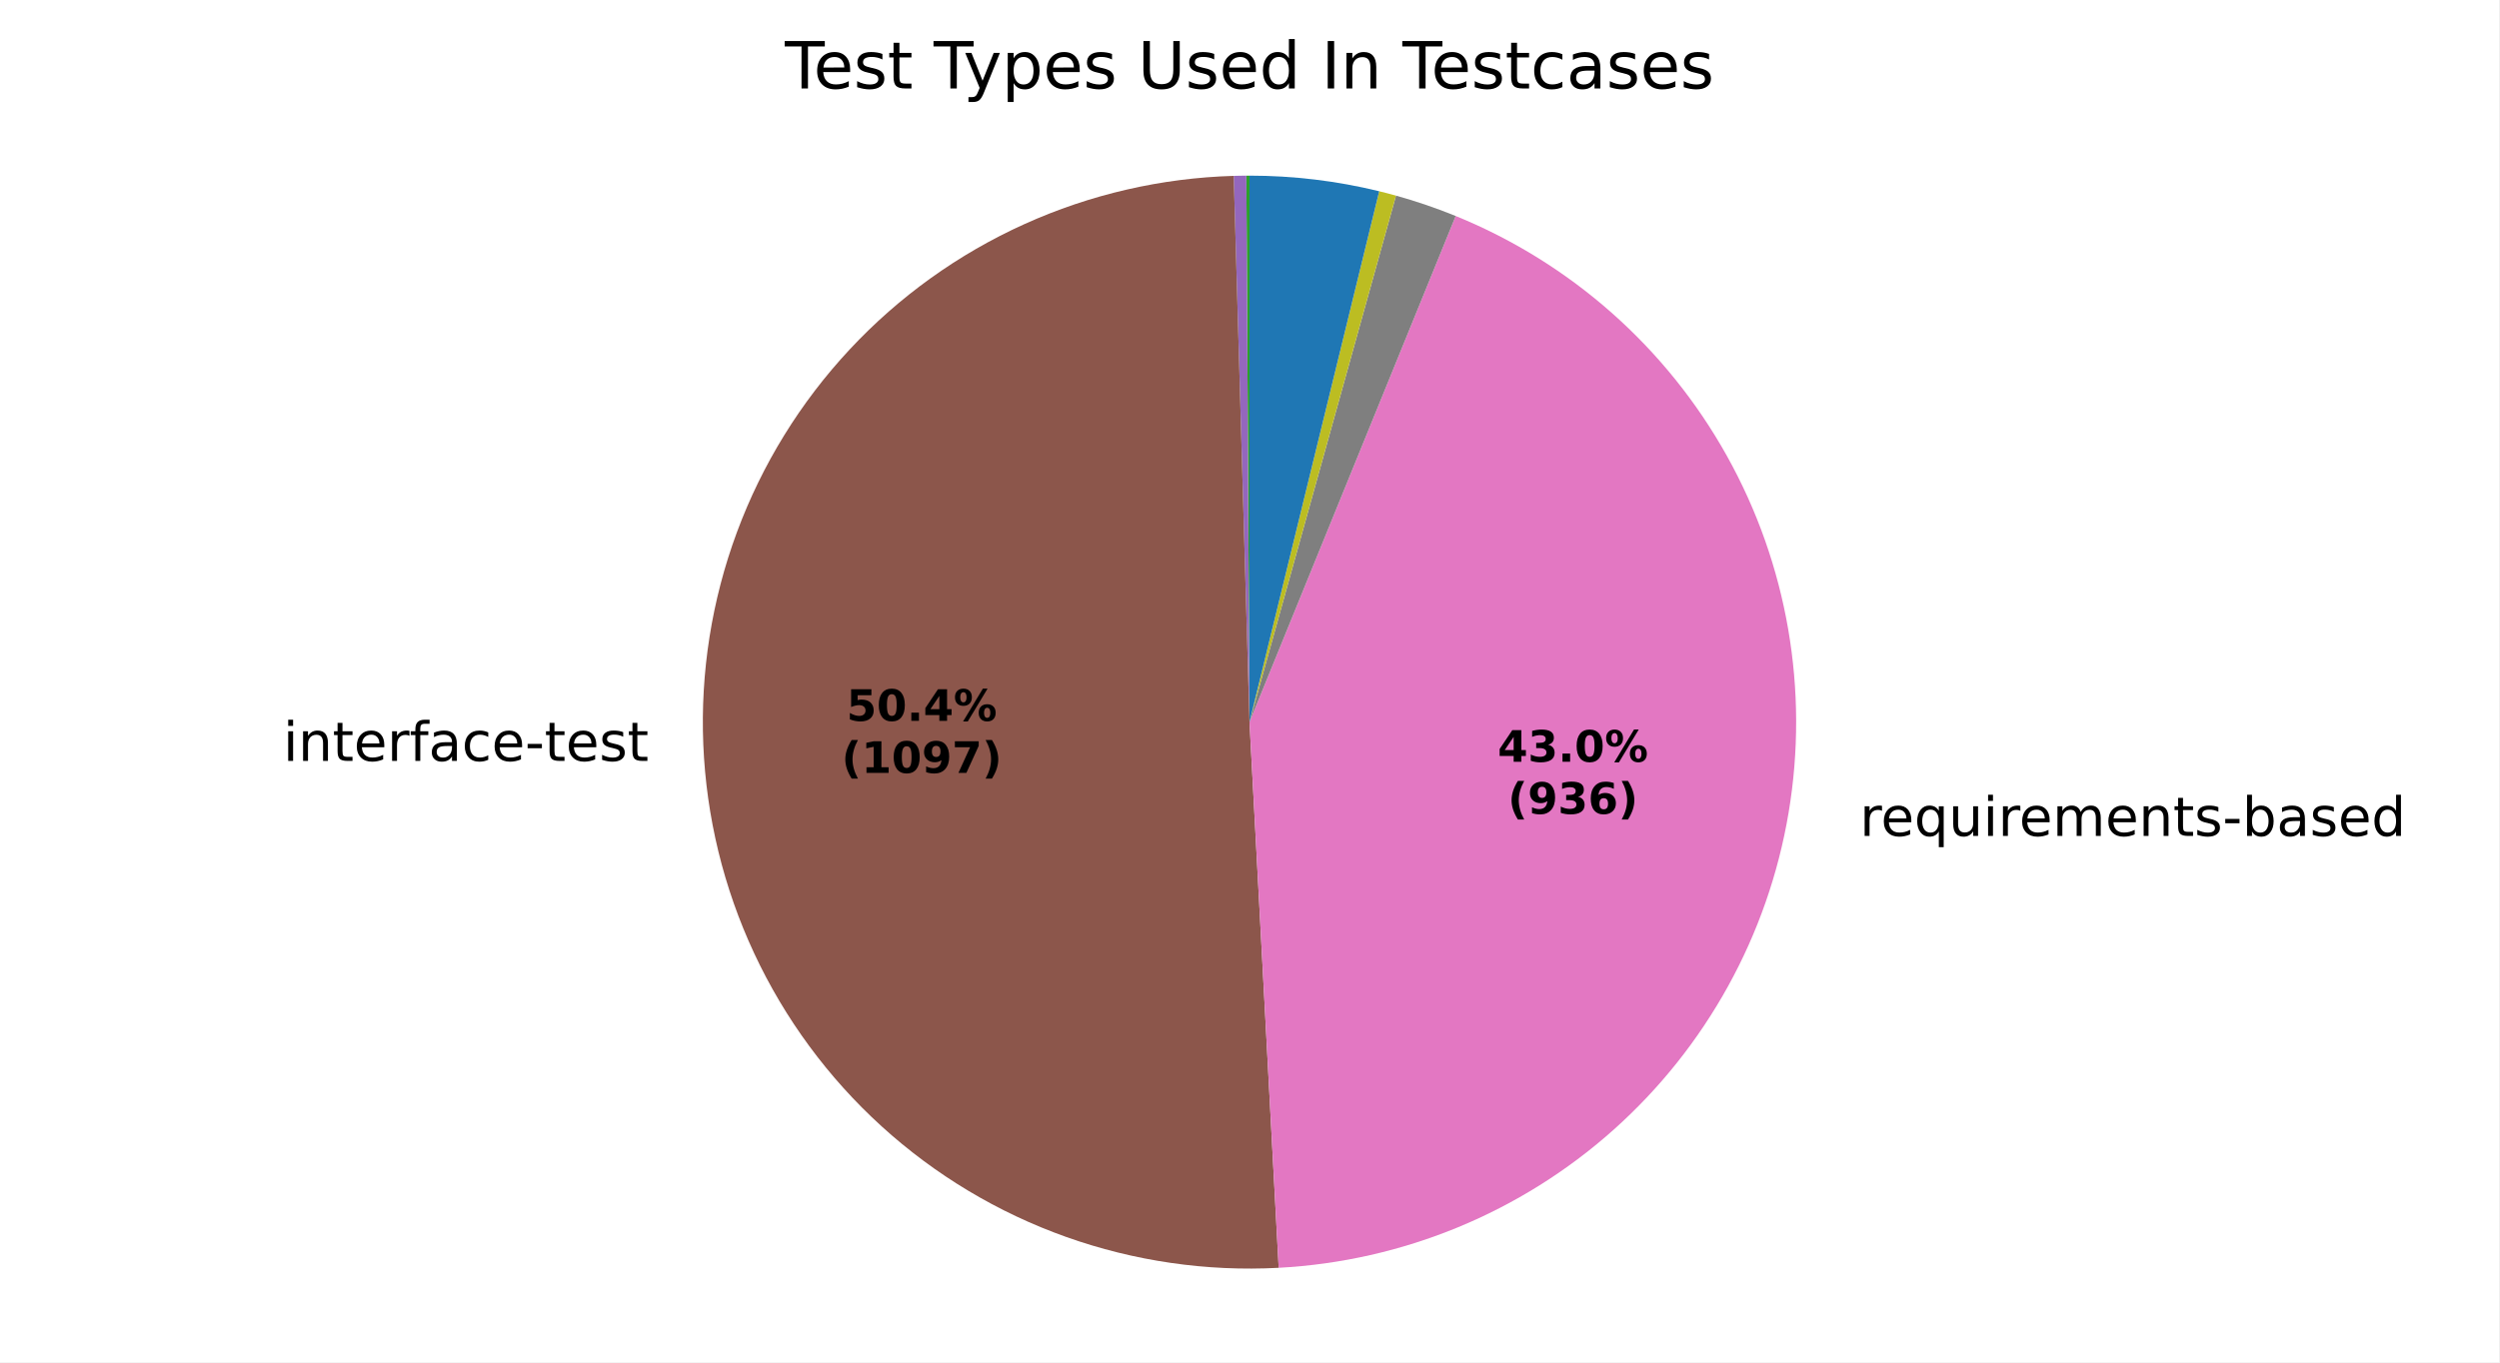
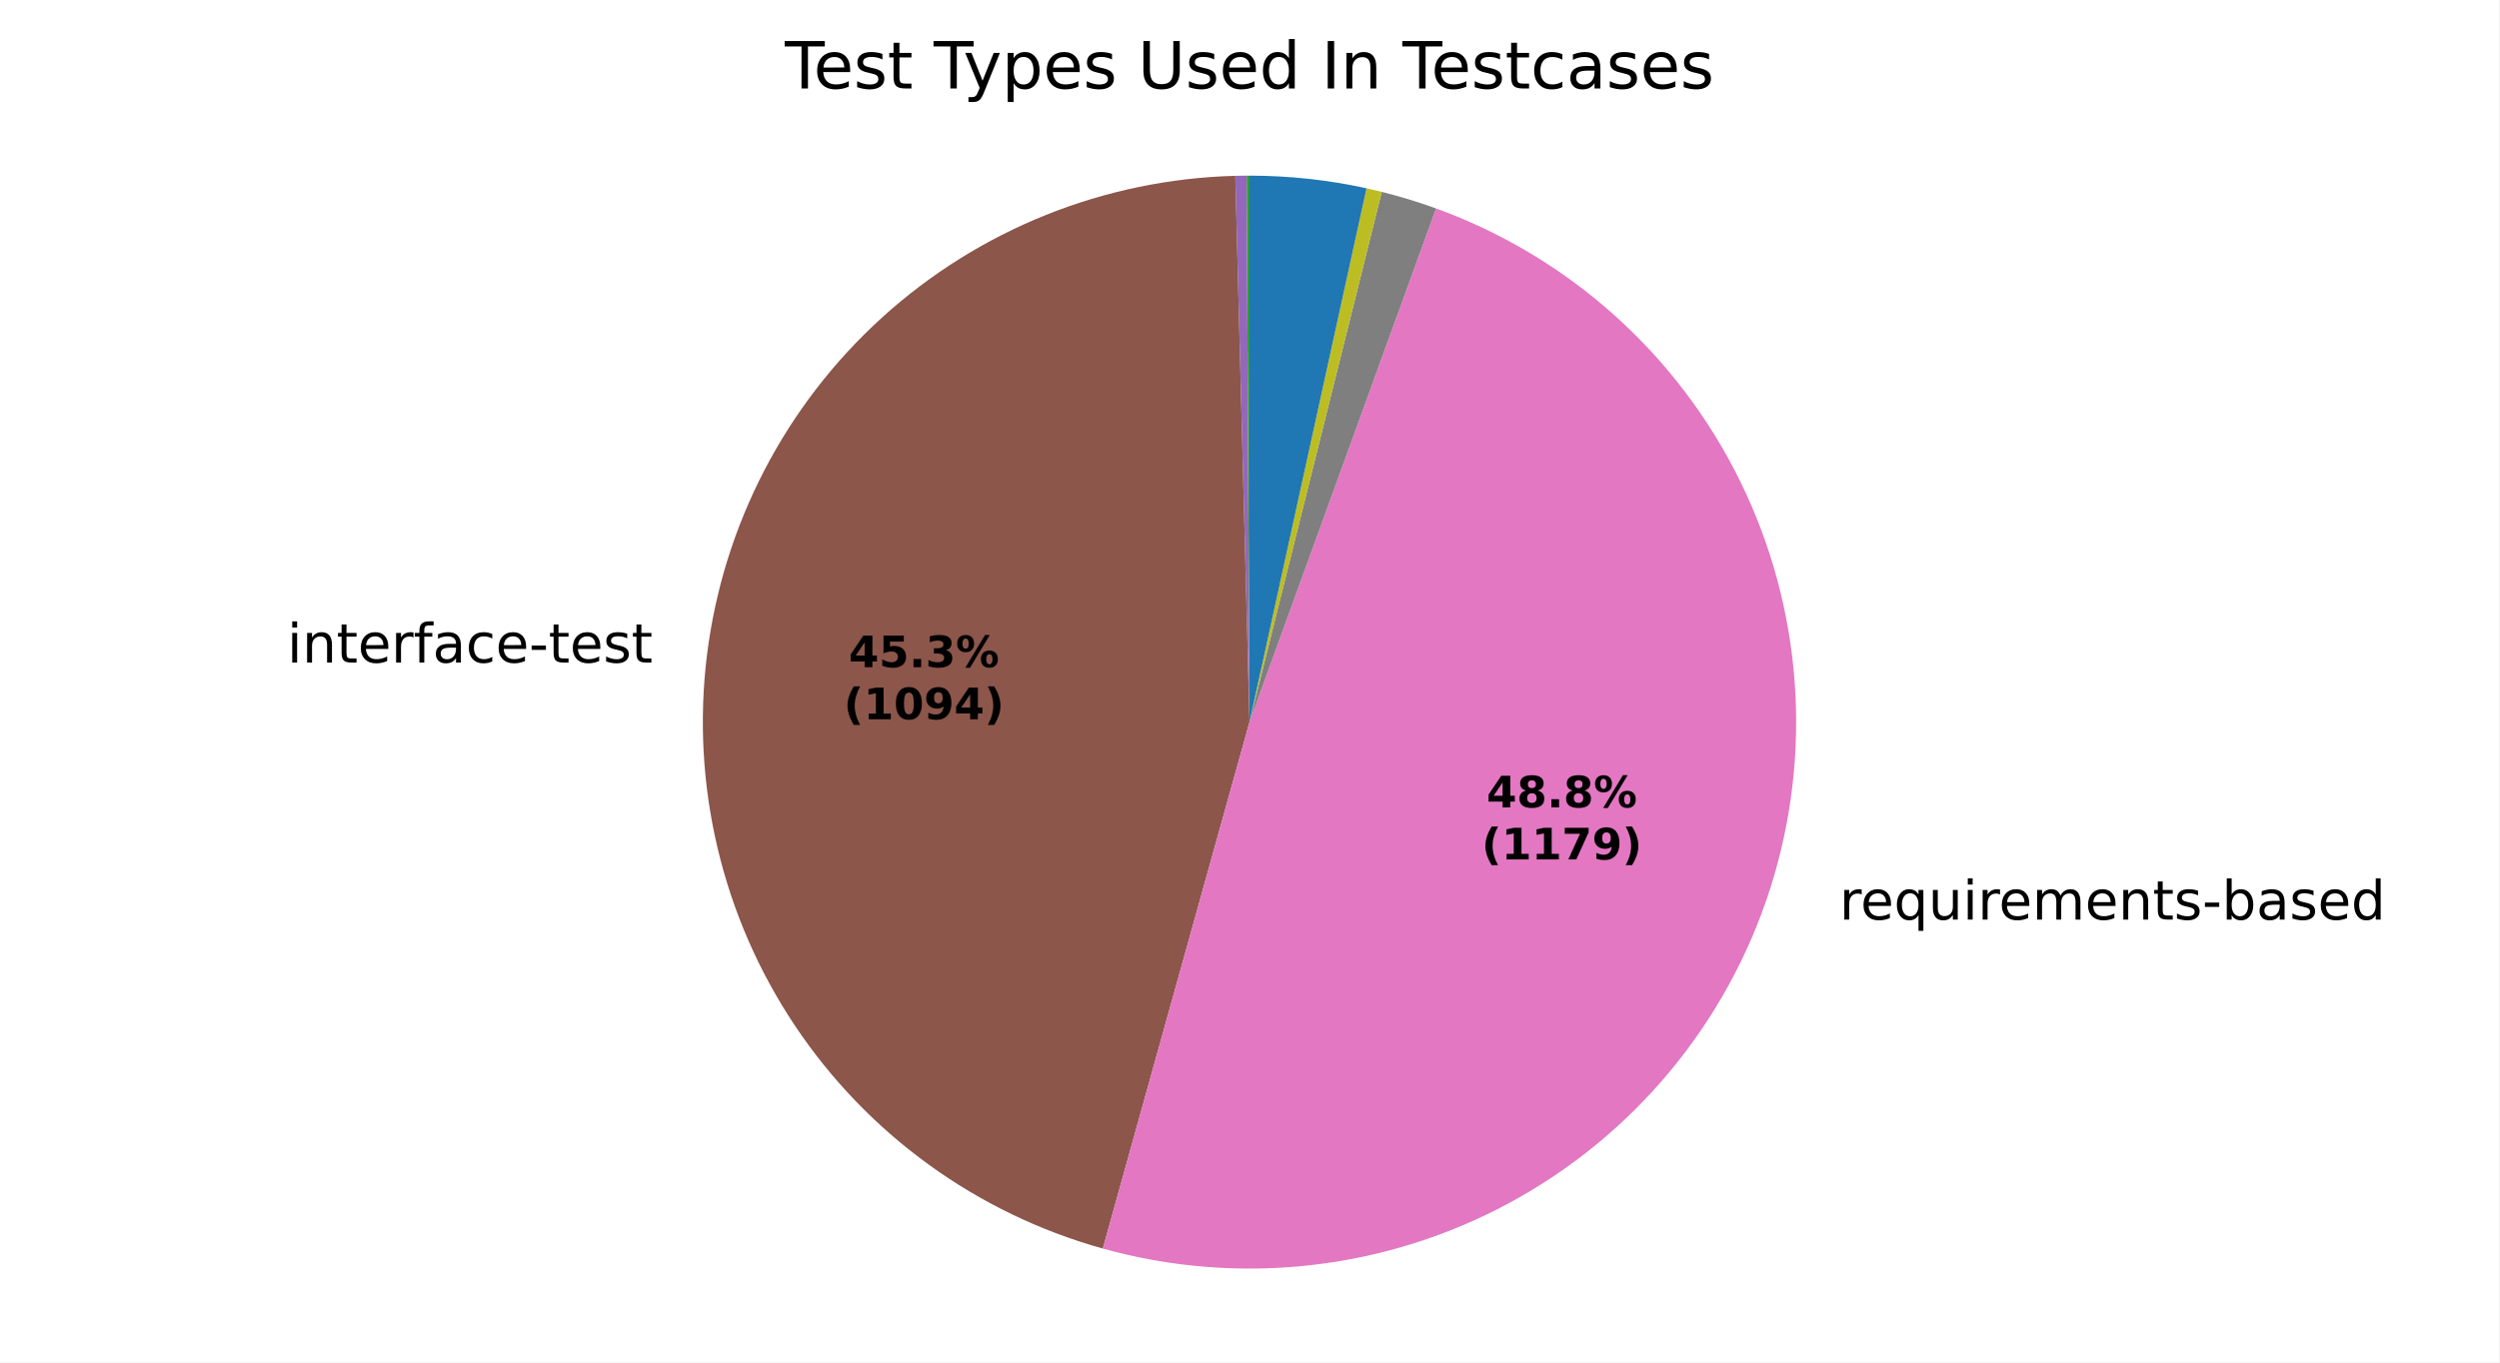
<svg xmlns="http://www.w3.org/2000/svg" xmlns:xlink="http://www.w3.org/1999/xlink" width="460.8pt" height="251.278pt" viewBox="0 0 460.8 251.278" version="1.1">
  <defs>
    <style type="text/css">*{stroke-linejoin: round; stroke-linecap: butt}</style>
  </defs>
  <g id="figure_1">
    <g id="patch_1">
      <path d="M 0 251.278  L 460.8 251.278  L 460.8 0  L 0 0  z " style="fill: #ffffff" />
    </g>
    <g id="axes_1">
      <g id="patch_2">
-         <path d="M 230.4 32.398  C 230.4 32.398 230.4 32.398 230.4 32.398  L 230.4 133.198  z " style="fill: #1f77b4" />
+         <path d="M 230.401 32.398  C 230.401 32.398 230.401 32.398 230.401 32.398  L 230.401 133.199  z " style="fill: #1f77b4" />
      </g>
      <g id="patch_3">
-         <path d="M 230.4 32.398  C 230.4 32.398 230.4 32.398 230.4 32.398  L 230.4 133.198  z " style="fill: #ff7f0e" />
+         <path d="M 230.401 32.398  C 230.401 32.398 230.401 32.398 230.401 32.398  L 230.401 133.199  z " style="fill: #ff7f0e" />
      </g>
      <g id="patch_4">
-         <path d="M 230.4 32.398  C 230.303 32.398 230.206 32.398 230.109 32.399  C 230.012 32.399 229.915 32.399 229.818 32.4  L 230.4 133.198  z " style="fill: #2ca02c" />
+         <path d="M 230.401 32.398  C 230.314 32.398 230.226 32.398 230.139 32.398  C 230.052 32.399 229.964 32.399 229.877 32.399  L 230.401 133.199  z " style="fill: #2ca02c" />
      </g>
      <g id="patch_5">
-         <path d="M 229.818 32.4  C 229.818 32.4 229.818 32.4 229.818 32.4  L 230.4 133.198  z " style="fill: #d62728" />
+         <path d="M 229.877 32.399  C 229.877 32.399 229.877 32.399 229.877 32.399  L 230.401 133.199  z " style="fill: #d62728" />
      </g>
      <g id="patch_6">
-         <path d="M 229.818 32.4  C 229.43 32.402 229.043 32.407 228.655 32.413  C 228.267 32.42 227.879 32.429 227.491 32.44  L 230.4 133.198  z " style="fill: #9467bd" />
+         <path d="M 229.877 32.399  C 229.528 32.401 229.178 32.405 228.829 32.41  C 228.479 32.416 228.13 32.423 227.781 32.432  L 230.401 133.199  z " style="fill: #9467bd" />
      </g>
      <g id="patch_7">
-         <path d="M 227.491 32.44  C 214.156 32.825 201.029 35.854 188.873 41.35  C 176.716 46.846 165.771 54.701 156.674 64.459  C 147.576 74.217 140.505 85.684 135.873 98.195  C 131.24 110.706 129.137 124.013 129.685 137.343  C 130.234 150.672 133.423 163.761 139.068 175.849  C 144.713 187.937 152.702 198.785 162.571 207.762  C 172.439 216.74 183.993 223.669 196.559 228.148  C 209.126 232.627 222.458 234.566 235.78 233.854  L 230.4 133.198  z " style="fill: #8c564b" />
+         <path d="M 227.781 32.432  C 203.651 33.06 180.531 42.334 162.657 58.556  C 144.783 74.778 133.317 96.893 130.359 120.849  C 127.402 144.805 133.146 169.044 146.538 189.126  C 159.93 209.208 180.101 223.827 203.353 230.303  L 230.401 133.199  z " style="fill: #8c564b" />
      </g>
      <g id="patch_8">
-         <path d="M 235.78 233.854  C 258.653 232.632 280.44 223.649 297.527 208.395  C 314.615 193.141 326.003 172.51 329.803 149.921  C 333.603 127.333 329.593 104.111 318.437 84.105  C 307.282 64.1 289.633 48.483 268.42 39.843  L 230.4 133.198  z " style="fill: #e377c2" />
+         <path d="M 203.353 230.303  C 228.454 237.295 255.313 234.289 278.247 221.921  C 301.18 209.554 318.449 188.763 326.397 163.949  C 334.346 139.135 332.371 112.181 320.892 88.79  C 309.413 65.399 289.3 47.346 264.809 38.452  L 230.401 133.199  z " style="fill: #e377c2" />
      </g>
      <g id="patch_9">
-         <path d="M 268.42 39.843  C 266.623 39.112 264.806 38.432 262.971 37.805  C 261.135 37.178 259.282 36.605 257.413 36.085  L 230.4 133.198  z " style="fill: #7f7f7f" />
+         <path d="M 264.809 38.452  C 263.166 37.856 261.509 37.302 259.838 36.792  C 258.167 36.282 256.483 35.815 254.788 35.393  L 230.401 133.199  z " style="fill: #7f7f7f" />
      </g>
      <g id="patch_10">
-         <path d="M 257.413 36.085  C 256.899 35.942 256.384 35.803 255.868 35.668  C 255.352 35.534 254.835 35.403 254.317 35.277  L 230.4 133.198  z " style="fill: #bcbd22" />
+         <path d="M 254.788 35.393  C 254.322 35.276 253.855 35.164 253.388 35.054  C 252.92 34.944 252.451 34.838 251.982 34.735  L 230.401 133.199  z " style="fill: #bcbd22" />
      </g>
      <g id="patch_11">
-         <path d="M 254.317 35.277  C 254.317 35.277 254.317 35.277 254.317 35.277  L 230.4 133.198  z " style="fill: #17becf" />
+         <path d="M 251.982 34.735  C 251.982 34.735 251.982 34.735 251.982 34.735  L 230.401 133.199  z " style="fill: #17becf" />
      </g>
      <g id="patch_12">
-         <path d="M 254.317 35.277  C 250.406 34.321 246.442 33.601 242.445 33.12  C 238.448 32.639 234.426 32.398 230.4 32.398  L 230.4 133.198  z " style="fill: #1f77b4" />
+         <path d="M 251.982 34.735  C 248.44 33.959 244.859 33.375 241.255 32.984  C 237.65 32.594 234.027 32.398 230.401 32.398  L 230.401 133.199  z " style="fill: #1f77b4" />
      </g>
      <g id="patch_13">
-         <path d="M 230.4 32.398  C 230.4 32.398 230.4 32.398 230.4 32.398  L 230.4 133.198  z " style="fill: #ff7f0e" />
+         <path d="M 230.401 32.398  C 230.401 32.398 230.401 32.398 230.401 32.398  L 230.401 133.199  z " style="fill: #ff7f0e" />
      </g>
      <g id="patch_14">
-         <path d="M 230.4 32.398  C 230.4 32.398 230.4 32.398 230.4 32.398  L 230.4 133.198  z " style="fill: #2ca02c" />
+         <path d="M 230.401 32.398  C 230.401 32.398 230.401 32.398 230.401 32.398  L 230.401 133.199  z " style="fill: #2ca02c" />
      </g>
      <g id="matplotlib.axis_1" />
      <g id="matplotlib.axis_2" />
      <g id="text_1">
-         <g transform="translate(49.02494 140.3551) scale(0.1 -0.1)">
+         <g transform="translate(49.76625 122.2118) scale(0.1 -0.1)">
          <defs>
            <path id="DejaVuSans-3" transform="scale(0.015625)" />
            <path id="DejaVuSans-4c" d="M 603 3500  L 1178 3500  L 1178 0  L 603 0  L 603 3500  z M 603 4863  L 1178 4863  L 1178 4134  L 603 4134  L 603 4863  z " transform="scale(0.015625)" />
            <path id="DejaVuSans-51" d="M 3513 2113  L 3513 0  L 2938 0  L 2938 2094  Q 2938 2591 2744 2837  Q 2550 3084 2163 3084  Q 1697 3084 1428 2787  Q 1159 2491 1159 1978  L 1159 0  L 581 0  L 581 3500  L 1159 3500  L 1159 2956  Q 1366 3272 1645 3428  Q 1925 3584 2291 3584  Q 2894 3584 3203 3211  Q 3513 2838 3513 2113  z " transform="scale(0.015625)" />
            <path id="DejaVuSans-57" d="M 1172 4494  L 1172 3500  L 2356 3500  L 2356 3053  L 1172 3053  L 1172 1153  Q 1172 725 1289 603  Q 1406 481 1766 481  L 2356 481  L 2356 0  L 1766 0  Q 1100 0 847 248  Q 594 497 594 1153  L 594 3053  L 172 3053  L 172 3500  L 594 3500  L 594 4494  L 1172 4494  z " transform="scale(0.015625)" />
            <path id="DejaVuSans-48" d="M 3597 1894  L 3597 1613  L 953 1613  Q 991 1019 1311 708  Q 1631 397 2203 397  Q 2534 397 2845 478  Q 3156 559 3463 722  L 3463 178  Q 3153 47 2828 -22  Q 2503 -91 2169 -91  Q 1331 -91 842 396  Q 353 884 353 1716  Q 353 2575 817 3079  Q 1281 3584 2069 3584  Q 2775 3584 3186 3129  Q 3597 2675 3597 1894  z M 3022 2063  Q 3016 2534 2758 2815  Q 2500 3097 2075 3097  Q 1594 3097 1305 2825  Q 1016 2553 972 2059  L 3022 2063  z " transform="scale(0.015625)" />
            <path id="DejaVuSans-55" d="M 2631 2963  Q 2534 3019 2420 3045  Q 2306 3072 2169 3072  Q 1681 3072 1420 2755  Q 1159 2438 1159 1844  L 1159 0  L 581 0  L 581 3500  L 1159 3500  L 1159 2956  Q 1341 3275 1631 3429  Q 1922 3584 2338 3584  Q 2397 3584 2469 3576  Q 2541 3569 2628 3553  L 2631 2963  z " transform="scale(0.015625)" />
            <path id="DejaVuSans-49" d="M 2375 4863  L 2375 4384  L 1825 4384  Q 1516 4384 1395 4259  Q 1275 4134 1275 3809  L 1275 3500  L 2222 3500  L 2222 3053  L 1275 3053  L 1275 0  L 697 0  L 697 3053  L 147 3053  L 147 3500  L 697 3500  L 697 3744  Q 697 4328 969 4595  Q 1241 4863 1831 4863  L 2375 4863  z " transform="scale(0.015625)" />
            <path id="DejaVuSans-44" d="M 2194 1759  Q 1497 1759 1228 1600  Q 959 1441 959 1056  Q 959 750 1161 570  Q 1363 391 1709 391  Q 2188 391 2477 730  Q 2766 1069 2766 1631  L 2766 1759  L 2194 1759  z M 3341 1997  L 3341 0  L 2766 0  L 2766 531  Q 2569 213 2275 61  Q 1981 -91 1556 -91  Q 1019 -91 701 211  Q 384 513 384 1019  Q 384 1609 779 1909  Q 1175 2209 1959 2209  L 2766 2209  L 2766 2266  Q 2766 2663 2505 2880  Q 2244 3097 1772 3097  Q 1472 3097 1187 3025  Q 903 2953 641 2809  L 641 3341  Q 956 3463 1253 3523  Q 1550 3584 1831 3584  Q 2591 3584 2966 3190  Q 3341 2797 3341 1997  z " transform="scale(0.015625)" />
            <path id="DejaVuSans-46" d="M 3122 3366  L 3122 2828  Q 2878 2963 2633 3030  Q 2388 3097 2138 3097  Q 1578 3097 1268 2742  Q 959 2388 959 1747  Q 959 1106 1268 751  Q 1578 397 2138 397  Q 2388 397 2633 464  Q 2878 531 3122 666  L 3122 134  Q 2881 22 2623 -34  Q 2366 -91 2075 -91  Q 1284 -91 818 406  Q 353 903 353 1747  Q 353 2603 823 3093  Q 1294 3584 2113 3584  Q 2378 3584 2631 3529  Q 2884 3475 3122 3366  z " transform="scale(0.015625)" />
            <path id="DejaVuSans-10" d="M 313 2009  L 1997 2009  L 1997 1497  L 313 1497  L 313 2009  z " transform="scale(0.015625)" />
            <path id="DejaVuSans-56" d="M 2834 3397  L 2834 2853  Q 2591 2978 2328 3040  Q 2066 3103 1784 3103  Q 1356 3103 1142 2972  Q 928 2841 928 2578  Q 928 2378 1081 2264  Q 1234 2150 1697 2047  L 1894 2003  Q 2506 1872 2764 1633  Q 3022 1394 3022 966  Q 3022 478 2636 193  Q 2250 -91 1575 -91  Q 1294 -91 989 -36  Q 684 19 347 128  L 347 722  Q 666 556 975 473  Q 1284 391 1588 391  Q 1994 391 2212 530  Q 2431 669 2431 922  Q 2431 1156 2273 1281  Q 2116 1406 1581 1522  L 1381 1569  Q 847 1681 609 1914  Q 372 2147 372 2553  Q 372 3047 722 3315  Q 1072 3584 1716 3584  Q 2034 3584 2315 3537  Q 2597 3491 2834 3397  z " transform="scale(0.015625)" />
          </defs>
          <use xlink:href="#DejaVuSans-3" />
          <use xlink:href="#DejaVuSans-4c" transform="translate(31.78125 0)" />
          <use xlink:href="#DejaVuSans-51" transform="translate(59.5625 0)" />
          <use xlink:href="#DejaVuSans-57" transform="translate(122.9375 0)" />
          <use xlink:href="#DejaVuSans-48" transform="translate(162.1406 0)" />
          <use xlink:href="#DejaVuSans-55" transform="translate(223.6719 0)" />
          <use xlink:href="#DejaVuSans-49" transform="translate(264.7812 0)" />
          <use xlink:href="#DejaVuSans-44" transform="translate(299.9844 0)" />
          <use xlink:href="#DejaVuSans-46" transform="translate(361.2656 0)" />
          <use xlink:href="#DejaVuSans-48" transform="translate(416.25 0)" />
          <use xlink:href="#DejaVuSans-10" transform="translate(477.7812 0)" />
          <use xlink:href="#DejaVuSans-57" transform="translate(513.8594 0)" />
          <use xlink:href="#DejaVuSans-48" transform="translate(553.0625 0)" />
          <use xlink:href="#DejaVuSans-56" transform="translate(614.5938 0)" />
          <use xlink:href="#DejaVuSans-57" transform="translate(666.6875 0)" />
        </g>
      </g>
      <g id="text_2">
-         <g transform="translate(339.7436 154.1918) scale(0.1 -0.1)">
+         <g transform="translate(335.9967 169.6224) scale(0.1 -0.1)">
          <defs>
            <path id="DejaVuSans-54" d="M 947 1747  Q 947 1113 1208 752  Q 1469 391 1925 391  Q 2381 391 2643 752  Q 2906 1113 2906 1747  Q 2906 2381 2643 2742  Q 2381 3103 1925 3103  Q 1469 3103 1208 2742  Q 947 2381 947 1747  z M 2906 525  Q 2725 213 2448 61  Q 2172 -91 1784 -91  Q 1150 -91 751 415  Q 353 922 353 1747  Q 353 2572 751 3078  Q 1150 3584 1784 3584  Q 2172 3584 2448 3432  Q 2725 3281 2906 2969  L 2906 3500  L 3481 3500  L 3481 -1331  L 2906 -1331  L 2906 525  z " transform="scale(0.015625)" />
            <path id="DejaVuSans-58" d="M 544 1381  L 544 3500  L 1119 3500  L 1119 1403  Q 1119 906 1312 657  Q 1506 409 1894 409  Q 2359 409 2629 706  Q 2900 1003 2900 1516  L 2900 3500  L 3475 3500  L 3475 0  L 2900 0  L 2900 538  Q 2691 219 2414 64  Q 2138 -91 1772 -91  Q 1169 -91 856 284  Q 544 659 544 1381  z M 1991 3584  L 1991 3584  z " transform="scale(0.015625)" />
            <path id="DejaVuSans-50" d="M 3328 2828  Q 3544 3216 3844 3400  Q 4144 3584 4550 3584  Q 5097 3584 5394 3201  Q 5691 2819 5691 2113  L 5691 0  L 5113 0  L 5113 2094  Q 5113 2597 4934 2840  Q 4756 3084 4391 3084  Q 3944 3084 3684 2787  Q 3425 2491 3425 1978  L 3425 0  L 2847 0  L 2847 2094  Q 2847 2600 2669 2842  Q 2491 3084 2119 3084  Q 1678 3084 1418 2786  Q 1159 2488 1159 1978  L 1159 0  L 581 0  L 581 3500  L 1159 3500  L 1159 2956  Q 1356 3278 1631 3431  Q 1906 3584 2284 3584  Q 2666 3584 2933 3390  Q 3200 3197 3328 2828  z " transform="scale(0.015625)" />
            <path id="DejaVuSans-45" d="M 3116 1747  Q 3116 2381 2855 2742  Q 2594 3103 2138 3103  Q 1681 3103 1420 2742  Q 1159 2381 1159 1747  Q 1159 1113 1420 752  Q 1681 391 2138 391  Q 2594 391 2855 752  Q 3116 1113 3116 1747  z M 1159 2969  Q 1341 3281 1617 3432  Q 1894 3584 2278 3584  Q 2916 3584 3314 3078  Q 3713 2572 3713 1747  Q 3713 922 3314 415  Q 2916 -91 2278 -91  Q 1894 -91 1617 61  Q 1341 213 1159 525  L 1159 0  L 581 0  L 581 4863  L 1159 4863  L 1159 2969  z " transform="scale(0.015625)" />
            <path id="DejaVuSans-47" d="M 2906 2969  L 2906 4863  L 3481 4863  L 3481 0  L 2906 0  L 2906 525  Q 2725 213 2448 61  Q 2172 -91 1784 -91  Q 1150 -91 751 415  Q 353 922 353 1747  Q 353 2572 751 3078  Q 1150 3584 1784 3584  Q 2172 3584 2448 3432  Q 2725 3281 2906 2969  z M 947 1747  Q 947 1113 1208 752  Q 1469 391 1925 391  Q 2381 391 2643 752  Q 2906 1113 2906 1747  Q 2906 2381 2643 2742  Q 2381 3103 1925 3103  Q 1469 3103 1208 2742  Q 947 2381 947 1747  z " transform="scale(0.015625)" />
          </defs>
          <use xlink:href="#DejaVuSans-3" />
          <use xlink:href="#DejaVuSans-55" transform="translate(31.78125 0)" />
          <use xlink:href="#DejaVuSans-48" transform="translate(70.6875 0)" />
          <use xlink:href="#DejaVuSans-54" transform="translate(132.2188 0)" />
          <use xlink:href="#DejaVuSans-58" transform="translate(195.7031 0)" />
          <use xlink:href="#DejaVuSans-4c" transform="translate(259.0781 0)" />
          <use xlink:href="#DejaVuSans-55" transform="translate(286.8594 0)" />
          <use xlink:href="#DejaVuSans-48" transform="translate(325.7656 0)" />
          <use xlink:href="#DejaVuSans-50" transform="translate(387.2969 0)" />
          <use xlink:href="#DejaVuSans-48" transform="translate(484.7031 0)" />
          <use xlink:href="#DejaVuSans-51" transform="translate(546.2344 0)" />
          <use xlink:href="#DejaVuSans-57" transform="translate(609.6094 0)" />
          <use xlink:href="#DejaVuSans-56" transform="translate(648.8125 0)" />
          <use xlink:href="#DejaVuSans-10" transform="translate(700.9062 0)" />
          <use xlink:href="#DejaVuSans-45" transform="translate(736.9844 0)" />
          <use xlink:href="#DejaVuSans-44" transform="translate(800.4688 0)" />
          <use xlink:href="#DejaVuSans-56" transform="translate(861.75 0)" />
          <use xlink:href="#DejaVuSans-48" transform="translate(913.8438 0)" />
          <use xlink:href="#DejaVuSans-47" transform="translate(975.375 0)" />
        </g>
      </g>
      <g id="text_3">
-         <g transform="translate(156.0945 132.9622) scale(0.08 -0.08)">
-           <defs>
+         <g transform="translate(156.4992 123.0663) scale(0.08 -0.08)">
+           <defs>
+             <path id="DejaVuSans-Bold-17" d="M 2356 3675  L 1038 1722  L 2356 1722  L 2356 3675  z M 2156 4666  L 3494 4666  L 3494 1722  L 4159 1722  L 4159 850  L 3494 850  L 3494 0  L 2356 0  L 2356 850  L 288 850  L 288 1881  L 2156 4666  z " transform="scale(0.015625)" />
            <path id="DejaVuSans-Bold-18" d="M 678 4666  L 3669 4666  L 3669 3781  L 1638 3781  L 1638 3059  Q 1775 3097 1914 3117  Q 2053 3138 2203 3138  Q 3056 3138 3531 2711  Q 4006 2284 4006 1522  Q 4006 766 3489 337  Q 2972 -91 2053 -91  Q 1656 -91 1267 -14  Q 878 63 494 219  L 494 1166  Q 875 947 1217 837  Q 1559 728 1863 728  Q 2300 728 2551 942  Q 2803 1156 2803 1522  Q 2803 1891 2551 2103  Q 2300 2316 1863 2316  Q 1603 2316 1309 2248  Q 1016 2181 678 2041  L 678 4666  z " transform="scale(0.015625)" />
-             <path id="DejaVuSans-Bold-13" d="M 2944 2338  Q 2944 3213 2780 3570  Q 2616 3928 2228 3928  Q 1841 3928 1675 3570  Q 1509 3213 1509 2338  Q 1509 1453 1675 1090  Q 1841 728 2228 728  Q 2613 728 2778 1090  Q 2944 1453 2944 2338  z M 4147 2328  Q 4147 1169 3647 539  Q 3147 -91 2228 -91  Q 1306 -91 806 539  Q 306 1169 306 2328  Q 306 3491 806 4120  Q 1306 4750 2228 4750  Q 3147 4750 3647 4120  Q 4147 3491 4147 2328  z " transform="scale(0.015625)" />
            <path id="DejaVuSans-Bold-11" d="M 653 1209  L 1778 1209  L 1778 0  L 653 0  L 653 1209  z " transform="scale(0.015625)" />
-             <path id="DejaVuSans-Bold-17" d="M 2356 3675  L 1038 1722  L 2356 1722  L 2356 3675  z M 2156 4666  L 3494 4666  L 3494 1722  L 4159 1722  L 4159 850  L 3494 850  L 3494 0  L 2356 0  L 2356 850  L 288 850  L 288 1881  L 2156 4666  z " transform="scale(0.015625)" />
+             <path id="DejaVuSans-Bold-16" d="M 2981 2516  Q 3453 2394 3698 2092  Q 3944 1791 3944 1325  Q 3944 631 3412 270  Q 2881 -91 1863 -91  Q 1503 -91 1142 -33  Q 781 25 428 141  L 428 1069  Q 766 900 1098 814  Q 1431 728 1753 728  Q 2231 728 2486 893  Q 2741 1059 2741 1369  Q 2741 1688 2480 1852  Q 2219 2016 1709 2016  L 1228 2016  L 1228 2791  L 1734 2791  Q 2188 2791 2409 2933  Q 2631 3075 2631 3366  Q 2631 3634 2415 3781  Q 2200 3928 1806 3928  Q 1516 3928 1219 3862  Q 922 3797 628 3669  L 628 4550  Q 984 4650 1334 4700  Q 1684 4750 2022 4750  Q 2931 4750 3382 4451  Q 3834 4153 3834 3553  Q 3834 3144 3618 2883  Q 3403 2622 2981 2516  z " transform="scale(0.015625)" />
            <path id="DejaVuSans-Bold-8" d="M 4959 1925  Q 4738 1925 4616 1733  Q 4494 1541 4494 1184  Q 4494 825 4614 633  Q 4734 441 4959 441  Q 5184 441 5303 633  Q 5422 825 5422 1184  Q 5422 1541 5301 1733  Q 5181 1925 4959 1925  z M 4959 2450  Q 5541 2450 5875 2112  Q 6209 1775 6209 1184  Q 6209 594 5875 251  Q 5541 -91 4959 -91  Q 4378 -91 4042 251  Q 3706 594 3706 1184  Q 3706 1772 4042 2111  Q 4378 2450 4959 2450  z M 2094 -91  L 1403 -91  L 4319 4750  L 5013 4750  L 2094 -91  z M 1453 4750  Q 2034 4750 2367 4411  Q 2700 4072 2700 3481  Q 2700 2891 2367 2550  Q 2034 2209 1453 2209  Q 872 2209 539 2550  Q 206 2891 206 3481  Q 206 4072 539 4411  Q 872 4750 1453 4750  z M 1453 4225  Q 1228 4225 1106 4031  Q 984 3838 984 3481  Q 984 3122 1106 2926  Q 1228 2731 1453 2731  Q 1678 2731 1798 2926  Q 1919 3122 1919 3481  Q 1919 3838 1797 4031  Q 1675 4225 1453 4225  z " transform="scale(0.015625)" />
          </defs>
-           <use xlink:href="#DejaVuSans-Bold-18" />
-           <use xlink:href="#DejaVuSans-Bold-13" transform="translate(69.57812 0)" />
+           <use xlink:href="#DejaVuSans-Bold-17" />
+           <use xlink:href="#DejaVuSans-Bold-18" transform="translate(69.57812 0)" />
          <use xlink:href="#DejaVuSans-Bold-11" transform="translate(139.1562 0)" />
-           <use xlink:href="#DejaVuSans-Bold-17" transform="translate(177.1406 0)" />
+           <use xlink:href="#DejaVuSans-Bold-16" transform="translate(177.1406 0)" />
          <use xlink:href="#DejaVuSans-Bold-8" transform="translate(246.7188 0)" />
        </g>
-         <g transform="translate(155.1826 142.5637) scale(0.08 -0.08)">
+         <g transform="translate(155.5873 132.6678) scale(0.08 -0.08)">
          <defs>
            <path id="DejaVuSans-Bold-b" d="M 2413 -844  L 1484 -844  Q 1006 -72 778 623  Q 550 1319 550 2003  Q 550 2688 779 3389  Q 1009 4091 1484 4856  L 2413 4856  Q 2013 4116 1813 3408  Q 1613 2700 1613 2009  Q 1613 1319 1811 609  Q 2009 -100 2413 -844  z " transform="scale(0.015625)" />
            <path id="DejaVuSans-Bold-14" d="M 750 831  L 1813 831  L 1813 3847  L 722 3622  L 722 4441  L 1806 4666  L 2950 4666  L 2950 831  L 4013 831  L 4013 0  L 750 0  L 750 831  z " transform="scale(0.015625)" />
+             <path id="DejaVuSans-Bold-13" d="M 2944 2338  Q 2944 3213 2780 3570  Q 2616 3928 2228 3928  Q 1841 3928 1675 3570  Q 1509 3213 1509 2338  Q 1509 1453 1675 1090  Q 1841 728 2228 728  Q 2613 728 2778 1090  Q 2944 1453 2944 2338  z M 4147 2328  Q 4147 1169 3647 539  Q 3147 -91 2228 -91  Q 1306 -91 806 539  Q 306 1169 306 2328  Q 306 3491 806 4120  Q 1306 4750 2228 4750  Q 3147 4750 3647 4120  Q 4147 3491 4147 2328  z " transform="scale(0.015625)" />
            <path id="DejaVuSans-Bold-1c" d="M 641 103  L 641 966  Q 928 831 1190 764  Q 1453 697 1709 697  Q 2247 697 2547 995  Q 2847 1294 2900 1881  Q 2688 1725 2447 1647  Q 2206 1569 1925 1569  Q 1209 1569 770 1986  Q 331 2403 331 3084  Q 331 3838 820 4291  Q 1309 4744 2131 4744  Q 3044 4744 3544 4128  Q 4044 3513 4044 2388  Q 4044 1231 3459 570  Q 2875 -91 1856 -91  Q 1528 -91 1228 -42  Q 928 6 641 103  z M 2125 2350  Q 2441 2350 2600 2554  Q 2759 2759 2759 3169  Q 2759 3575 2600 3781  Q 2441 3988 2125 3988  Q 1809 3988 1650 3781  Q 1491 3575 1491 3169  Q 1491 2759 1650 2554  Q 1809 2350 2125 2350  z " transform="scale(0.015625)" />
-             <path id="DejaVuSans-Bold-1a" d="M 428 4666  L 3944 4666  L 3944 3988  L 2125 0  L 953 0  L 2675 3781  L 428 3781  L 428 4666  z " transform="scale(0.015625)" />
            <path id="DejaVuSans-Bold-c" d="M 513 -844  Q 913 -100 1113 609  Q 1313 1319 1313 2009  Q 1313 2700 1113 3408  Q 913 4116 513 4856  L 1441 4856  Q 1916 4091 2145 3389  Q 2375 2688 2375 2003  Q 2375 1319 2147 623  Q 1919 -72 1441 -844  L 513 -844  z " transform="scale(0.015625)" />
          </defs>
          <use xlink:href="#DejaVuSans-Bold-b" />
          <use xlink:href="#DejaVuSans-Bold-14" transform="translate(45.70312 0)" />
          <use xlink:href="#DejaVuSans-Bold-13" transform="translate(115.2812 0)" />
          <use xlink:href="#DejaVuSans-Bold-1c" transform="translate(184.8594 0)" />
-           <use xlink:href="#DejaVuSans-Bold-1a" transform="translate(254.4375 0)" />
+           <use xlink:href="#DejaVuSans-Bold-17" transform="translate(254.4375 0)" />
          <use xlink:href="#DejaVuSans-Bold-c" transform="translate(324.0156 0)" />
        </g>
      </g>
      <g id="text_4">
-         <g transform="translate(276.1652 140.5094) scale(0.08 -0.08)">
-           <defs>
-             <path id="DejaVuSans-Bold-16" d="M 2981 2516  Q 3453 2394 3698 2092  Q 3944 1791 3944 1325  Q 3944 631 3412 270  Q 2881 -91 1863 -91  Q 1503 -91 1142 -33  Q 781 25 428 141  L 428 1069  Q 766 900 1098 814  Q 1431 728 1753 728  Q 2231 728 2486 893  Q 2741 1059 2741 1369  Q 2741 1688 2480 1852  Q 2219 2016 1709 2016  L 1228 2016  L 1228 2791  L 1734 2791  Q 2188 2791 2409 2933  Q 2631 3075 2631 3366  Q 2631 3634 2415 3781  Q 2200 3928 1806 3928  Q 1516 3928 1219 3862  Q 922 3797 628 3669  L 628 4550  Q 984 4650 1334 4700  Q 1684 4750 2022 4750  Q 2931 4750 3382 4451  Q 3834 4153 3834 3553  Q 3834 3144 3618 2883  Q 3403 2622 2981 2516  z " transform="scale(0.015625)" />
+         <g transform="translate(274.1218 148.9266) scale(0.08 -0.08)">
+           <defs>
+             <path id="DejaVuSans-Bold-1b" d="M 2228 2088  Q 1891 2088 1709 1903  Q 1528 1719 1528 1375  Q 1528 1031 1709 848  Q 1891 666 2228 666  Q 2563 666 2741 848  Q 2919 1031 2919 1375  Q 2919 1722 2741 1905  Q 2563 2088 2228 2088  z M 1350 2484  Q 925 2613 709 2878  Q 494 3144 494 3541  Q 494 4131 934 4440  Q 1375 4750 2228 4750  Q 3075 4750 3515 4442  Q 3956 4134 3956 3541  Q 3956 3144 3739 2878  Q 3522 2613 3097 2484  Q 3572 2353 3814 2058  Q 4056 1763 4056 1313  Q 4056 619 3595 264  Q 3134 -91 2228 -91  Q 1319 -91 855 264  Q 391 619 391 1313  Q 391 1763 633 2058  Q 875 2353 1350 2484  z M 1631 3419  Q 1631 3141 1786 2991  Q 1941 2841 2228 2841  Q 2509 2841 2662 2991  Q 2816 3141 2816 3419  Q 2816 3697 2662 3845  Q 2509 3994 2228 3994  Q 1941 3994 1786 3844  Q 1631 3694 1631 3419  z " transform="scale(0.015625)" />
          </defs>
          <use xlink:href="#DejaVuSans-Bold-17" />
-           <use xlink:href="#DejaVuSans-Bold-16" transform="translate(69.57812 0)" />
+           <use xlink:href="#DejaVuSans-Bold-1b" transform="translate(69.57812 0)" />
          <use xlink:href="#DejaVuSans-Bold-11" transform="translate(139.1562 0)" />
-           <use xlink:href="#DejaVuSans-Bold-13" transform="translate(177.1406 0)" />
+           <use xlink:href="#DejaVuSans-Bold-1b" transform="translate(177.1406 0)" />
          <use xlink:href="#DejaVuSans-Bold-8" transform="translate(246.7188 0)" />
        </g>
-         <g transform="translate(278.0365 150.111) scale(0.08 -0.08)">
-           <defs>
-             <path id="DejaVuSans-Bold-19" d="M 2316 2303  Q 2000 2303 1842 2098  Q 1684 1894 1684 1484  Q 1684 1075 1842 870  Q 2000 666 2316 666  Q 2634 666 2792 870  Q 2950 1075 2950 1484  Q 2950 1894 2792 2098  Q 2634 2303 2316 2303  z M 3803 4544  L 3803 3681  Q 3506 3822 3243 3889  Q 2981 3956 2731 3956  Q 2194 3956 1894 3657  Q 1594 3359 1544 2772  Q 1750 2925 1990 3001  Q 2231 3078 2516 3078  Q 3231 3078 3670 2659  Q 4109 2241 4109 1563  Q 4109 813 3618 361  Q 3128 -91 2303 -91  Q 1394 -91 895 523  Q 397 1138 397 2266  Q 397 3422 980 4083  Q 1563 4744 2578 4744  Q 2900 4744 3203 4694  Q 3506 4644 3803 4544  z " transform="scale(0.015625)" />
+         <g transform="translate(273.2099 158.5281) scale(0.08 -0.08)">
+           <defs>
+             <path id="DejaVuSans-Bold-1a" d="M 428 4666  L 3944 4666  L 3944 3988  L 2125 0  L 953 0  L 2675 3781  L 428 3781  L 428 4666  z " transform="scale(0.015625)" />
          </defs>
          <use xlink:href="#DejaVuSans-Bold-b" />
-           <use xlink:href="#DejaVuSans-Bold-1c" transform="translate(45.70312 0)" />
-           <use xlink:href="#DejaVuSans-Bold-16" transform="translate(115.2812 0)" />
-           <use xlink:href="#DejaVuSans-Bold-19" transform="translate(184.8594 0)" />
-           <use xlink:href="#DejaVuSans-Bold-c" transform="translate(254.4375 0)" />
+           <use xlink:href="#DejaVuSans-Bold-14" transform="translate(45.70312 0)" />
+           <use xlink:href="#DejaVuSans-Bold-14" transform="translate(115.2812 0)" />
+           <use xlink:href="#DejaVuSans-Bold-1a" transform="translate(184.8594 0)" />
+           <use xlink:href="#DejaVuSans-Bold-1c" transform="translate(254.4375 0)" />
+           <use xlink:href="#DejaVuSans-Bold-c" transform="translate(324.0156 0)" />
        </g>
      </g>
      <g id="text_5">
        <g transform="translate(144.7247 16.31812) scale(0.12 -0.12)">
          <defs>
            <path id="DejaVuSans-37" d="M -19 4666  L 3928 4666  L 3928 4134  L 2272 4134  L 2272 0  L 1638 0  L 1638 4134  L -19 4134  L -19 4666  z " transform="scale(0.015625)" />
            <path id="DejaVuSans-5c" d="M 2059 -325  Q 1816 -950 1584 -1140  Q 1353 -1331 966 -1331  L 506 -1331  L 506 -850  L 844 -850  Q 1081 -850 1212 -737  Q 1344 -625 1503 -206  L 1606 56  L 191 3500  L 800 3500  L 1894 763  L 2988 3500  L 3597 3500  L 2059 -325  z " transform="scale(0.015625)" />
            <path id="DejaVuSans-53" d="M 1159 525  L 1159 -1331  L 581 -1331  L 581 3500  L 1159 3500  L 1159 2969  Q 1341 3281 1617 3432  Q 1894 3584 2278 3584  Q 2916 3584 3314 3078  Q 3713 2572 3713 1747  Q 3713 922 3314 415  Q 2916 -91 2278 -91  Q 1894 -91 1617 61  Q 1341 213 1159 525  z M 3116 1747  Q 3116 2381 2855 2742  Q 2594 3103 2138 3103  Q 1681 3103 1420 2742  Q 1159 2381 1159 1747  Q 1159 1113 1420 752  Q 1681 391 2138 391  Q 2594 391 2855 752  Q 3116 1113 3116 1747  z " transform="scale(0.015625)" />
            <path id="DejaVuSans-38" d="M 556 4666  L 1191 4666  L 1191 1831  Q 1191 1081 1462 751  Q 1734 422 2344 422  Q 2950 422 3222 751  Q 3494 1081 3494 1831  L 3494 4666  L 4128 4666  L 4128 1753  Q 4128 841 3676 375  Q 3225 -91 2344 -91  Q 1459 -91 1007 375  Q 556 841 556 1753  L 556 4666  z " transform="scale(0.015625)" />
            <path id="DejaVuSans-2c" d="M 628 4666  L 1259 4666  L 1259 0  L 628 0  L 628 4666  z " transform="scale(0.015625)" />
          </defs>
          <use xlink:href="#DejaVuSans-37" />
          <use xlink:href="#DejaVuSans-48" transform="translate(44.09375 0)" />
          <use xlink:href="#DejaVuSans-56" transform="translate(105.625 0)" />
          <use xlink:href="#DejaVuSans-57" transform="translate(157.7188 0)" />
          <use xlink:href="#DejaVuSans-3" transform="translate(196.9219 0)" />
          <use xlink:href="#DejaVuSans-37" transform="translate(228.7031 0)" />
          <use xlink:href="#DejaVuSans-5c" transform="translate(274.2031 0)" />
          <use xlink:href="#DejaVuSans-53" transform="translate(333.3906 0)" />
          <use xlink:href="#DejaVuSans-48" transform="translate(396.875 0)" />
          <use xlink:href="#DejaVuSans-56" transform="translate(458.4062 0)" />
          <use xlink:href="#DejaVuSans-3" transform="translate(510.5 0)" />
          <use xlink:href="#DejaVuSans-38" transform="translate(542.2812 0)" />
          <use xlink:href="#DejaVuSans-56" transform="translate(615.4688 0)" />
          <use xlink:href="#DejaVuSans-48" transform="translate(667.5625 0)" />
          <use xlink:href="#DejaVuSans-47" transform="translate(729.0938 0)" />
          <use xlink:href="#DejaVuSans-3" transform="translate(792.5781 0)" />
          <use xlink:href="#DejaVuSans-2c" transform="translate(824.3594 0)" />
          <use xlink:href="#DejaVuSans-51" transform="translate(853.8594 0)" />
          <use xlink:href="#DejaVuSans-3" transform="translate(917.2344 0)" />
          <use xlink:href="#DejaVuSans-37" transform="translate(949.0156 0)" />
          <use xlink:href="#DejaVuSans-48" transform="translate(993.1094 0)" />
          <use xlink:href="#DejaVuSans-56" transform="translate(1054.641 0)" />
          <use xlink:href="#DejaVuSans-57" transform="translate(1106.734 0)" />
          <use xlink:href="#DejaVuSans-46" transform="translate(1145.938 0)" />
          <use xlink:href="#DejaVuSans-44" transform="translate(1200.922 0)" />
          <use xlink:href="#DejaVuSans-56" transform="translate(1262.203 0)" />
          <use xlink:href="#DejaVuSans-48" transform="translate(1314.297 0)" />
          <use xlink:href="#DejaVuSans-56" transform="translate(1375.828 0)" />
        </g>
      </g>
    </g>
  </g>
</svg>
